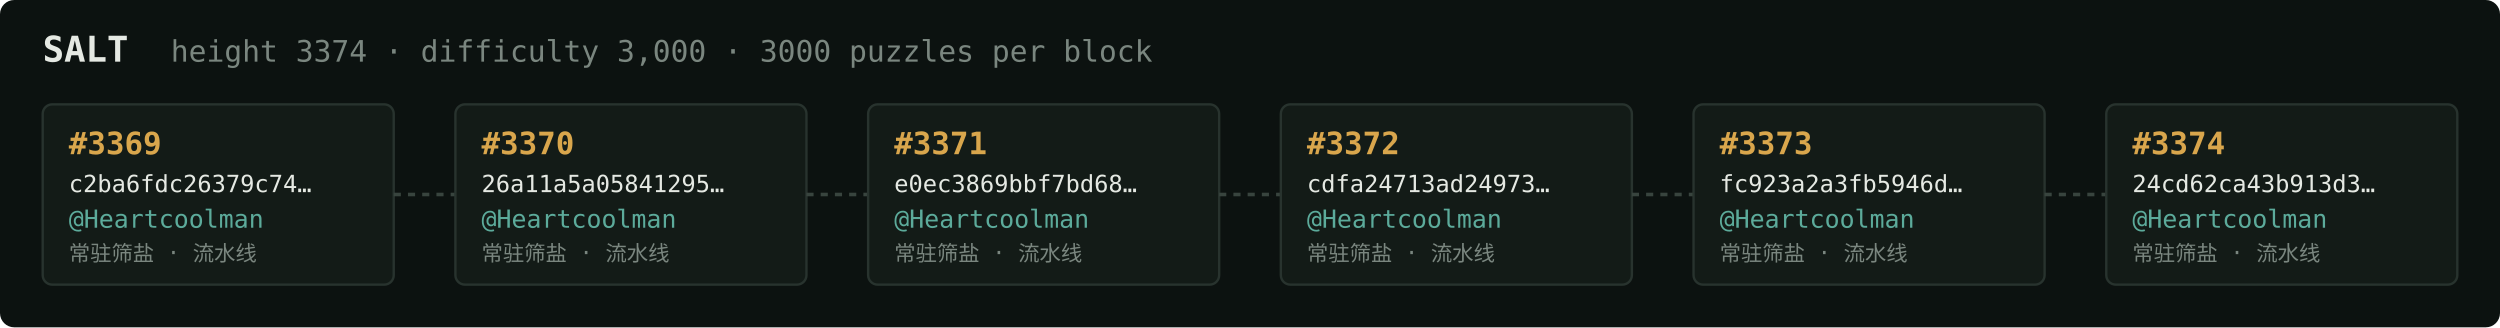
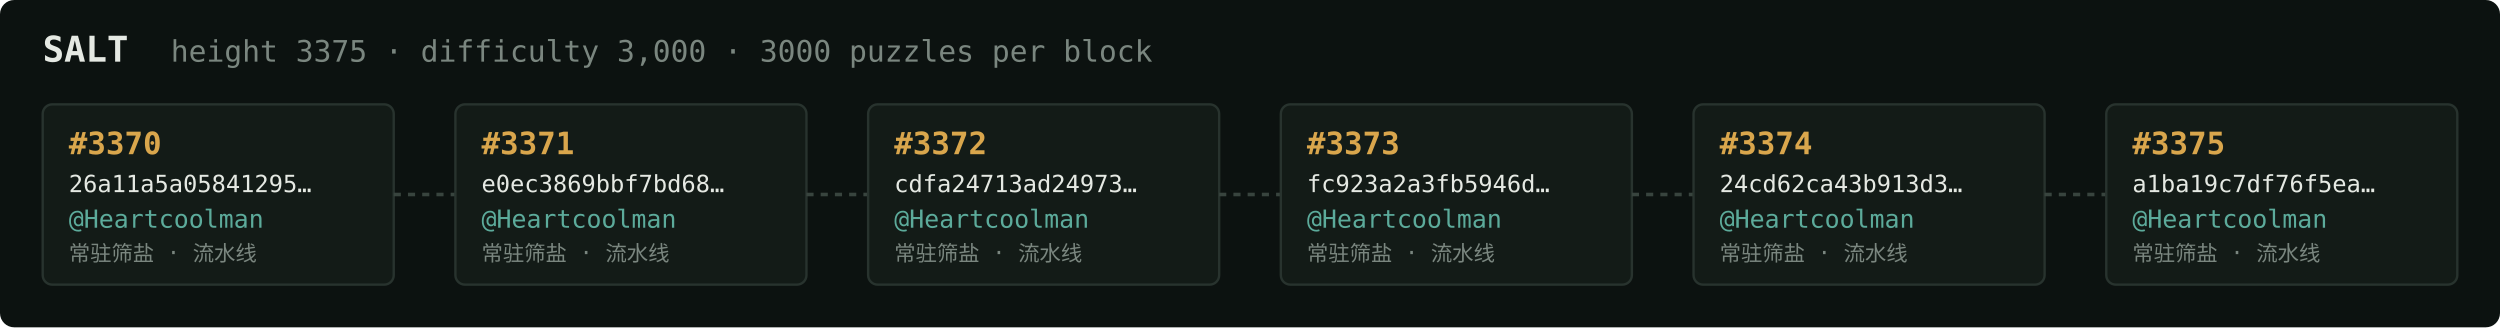
<svg xmlns="http://www.w3.org/2000/svg" width="1054" height="138" viewBox="0 0 1054 138" font-family="ui-monospace,SFMono-Regular,Menlo,monospace">
  <rect fill="#0c1210" width="1054" height="138" rx="6" />
  <text x="18" y="26" fill="#e5e9e3" font-size="15" font-weight="700">SALT</text>
-   <text x="72" y="26" fill="#7a867f" font-size="12.5">height 3374 · difficulty 3,000 · 3000 puzzles per block</text>
+   <text x="72" y="26" fill="#7a867f" font-size="12.5">height 3375 · difficulty 3,000 · 3000 puzzles per block</text>
  <rect x="18" y="44" width="148" height="76" rx="4" fill="#131b17" stroke="#28332e" stroke-width="1" />
-   <text x="29" y="65" fill="#d9a64c" font-size="13" font-weight="700">#3369</text>
-   <text x="29" y="81" fill="#e5e9e3" font-size="10">c2ba6fdc26379c74…</text>
+   <text x="29" y="65" fill="#d9a64c" font-size="13" font-weight="700">#3370</text>
+   <text x="29" y="81" fill="#e5e9e3" font-size="10">26a11a5a05841295…</text>
  <text x="29" y="96" fill="#5cab9b" font-size="10.5">@Heartcoolman</text>
  <text x="29" y="110" fill="#7a867f" font-size="9">常驻筛盐 · 流水线</text>
  <line x1="166" y1="82.0" x2="192" y2="82.0" stroke="#38443e" stroke-width="1.5" stroke-dasharray="3 3" />
  <rect x="192" y="44" width="148" height="76" rx="4" fill="#131b17" stroke="#28332e" stroke-width="1" />
-   <text x="203" y="65" fill="#d9a64c" font-size="13" font-weight="700">#3370</text>
-   <text x="203" y="81" fill="#e5e9e3" font-size="10">26a11a5a05841295…</text>
+   <text x="203" y="65" fill="#d9a64c" font-size="13" font-weight="700">#3371</text>
+   <text x="203" y="81" fill="#e5e9e3" font-size="10">e0ec3869bbf7bd68…</text>
  <text x="203" y="96" fill="#5cab9b" font-size="10.5">@Heartcoolman</text>
  <text x="203" y="110" fill="#7a867f" font-size="9">常驻筛盐 · 流水线</text>
  <line x1="340" y1="82.0" x2="366" y2="82.0" stroke="#38443e" stroke-width="1.5" stroke-dasharray="3 3" />
  <rect x="366" y="44" width="148" height="76" rx="4" fill="#131b17" stroke="#28332e" stroke-width="1" />
-   <text x="377" y="65" fill="#d9a64c" font-size="13" font-weight="700">#3371</text>
-   <text x="377" y="81" fill="#e5e9e3" font-size="10">e0ec3869bbf7bd68…</text>
+   <text x="377" y="65" fill="#d9a64c" font-size="13" font-weight="700">#3372</text>
+   <text x="377" y="81" fill="#e5e9e3" font-size="10">cdfa24713ad24973…</text>
  <text x="377" y="96" fill="#5cab9b" font-size="10.5">@Heartcoolman</text>
  <text x="377" y="110" fill="#7a867f" font-size="9">常驻筛盐 · 流水线</text>
  <line x1="514" y1="82.0" x2="540" y2="82.0" stroke="#38443e" stroke-width="1.5" stroke-dasharray="3 3" />
  <rect x="540" y="44" width="148" height="76" rx="4" fill="#131b17" stroke="#28332e" stroke-width="1" />
-   <text x="551" y="65" fill="#d9a64c" font-size="13" font-weight="700">#3372</text>
-   <text x="551" y="81" fill="#e5e9e3" font-size="10">cdfa24713ad24973…</text>
+   <text x="551" y="65" fill="#d9a64c" font-size="13" font-weight="700">#3373</text>
+   <text x="551" y="81" fill="#e5e9e3" font-size="10">fc923a2a3fb5946d…</text>
  <text x="551" y="96" fill="#5cab9b" font-size="10.5">@Heartcoolman</text>
  <text x="551" y="110" fill="#7a867f" font-size="9">常驻筛盐 · 流水线</text>
  <line x1="688" y1="82.0" x2="714" y2="82.0" stroke="#38443e" stroke-width="1.5" stroke-dasharray="3 3" />
  <rect x="714" y="44" width="148" height="76" rx="4" fill="#131b17" stroke="#28332e" stroke-width="1" />
-   <text x="725" y="65" fill="#d9a64c" font-size="13" font-weight="700">#3373</text>
-   <text x="725" y="81" fill="#e5e9e3" font-size="10">fc923a2a3fb5946d…</text>
+   <text x="725" y="65" fill="#d9a64c" font-size="13" font-weight="700">#3374</text>
+   <text x="725" y="81" fill="#e5e9e3" font-size="10">24cd62ca43b913d3…</text>
  <text x="725" y="96" fill="#5cab9b" font-size="10.5">@Heartcoolman</text>
  <text x="725" y="110" fill="#7a867f" font-size="9">常驻筛盐 · 流水线</text>
  <line x1="862" y1="82.0" x2="888" y2="82.0" stroke="#38443e" stroke-width="1.5" stroke-dasharray="3 3" />
  <rect x="888" y="44" width="148" height="76" rx="4" fill="#131b17" stroke="#28332e" stroke-width="1" />
-   <text x="899" y="65" fill="#d9a64c" font-size="13" font-weight="700">#3374</text>
-   <text x="899" y="81" fill="#e5e9e3" font-size="10">24cd62ca43b913d3…</text>
+   <text x="899" y="65" fill="#d9a64c" font-size="13" font-weight="700">#3375</text>
+   <text x="899" y="81" fill="#e5e9e3" font-size="10">a1ba19c7df76f5ea…</text>
  <text x="899" y="96" fill="#5cab9b" font-size="10.5">@Heartcoolman</text>
  <text x="899" y="110" fill="#7a867f" font-size="9">常驻筛盐 · 流水线</text>
</svg>
